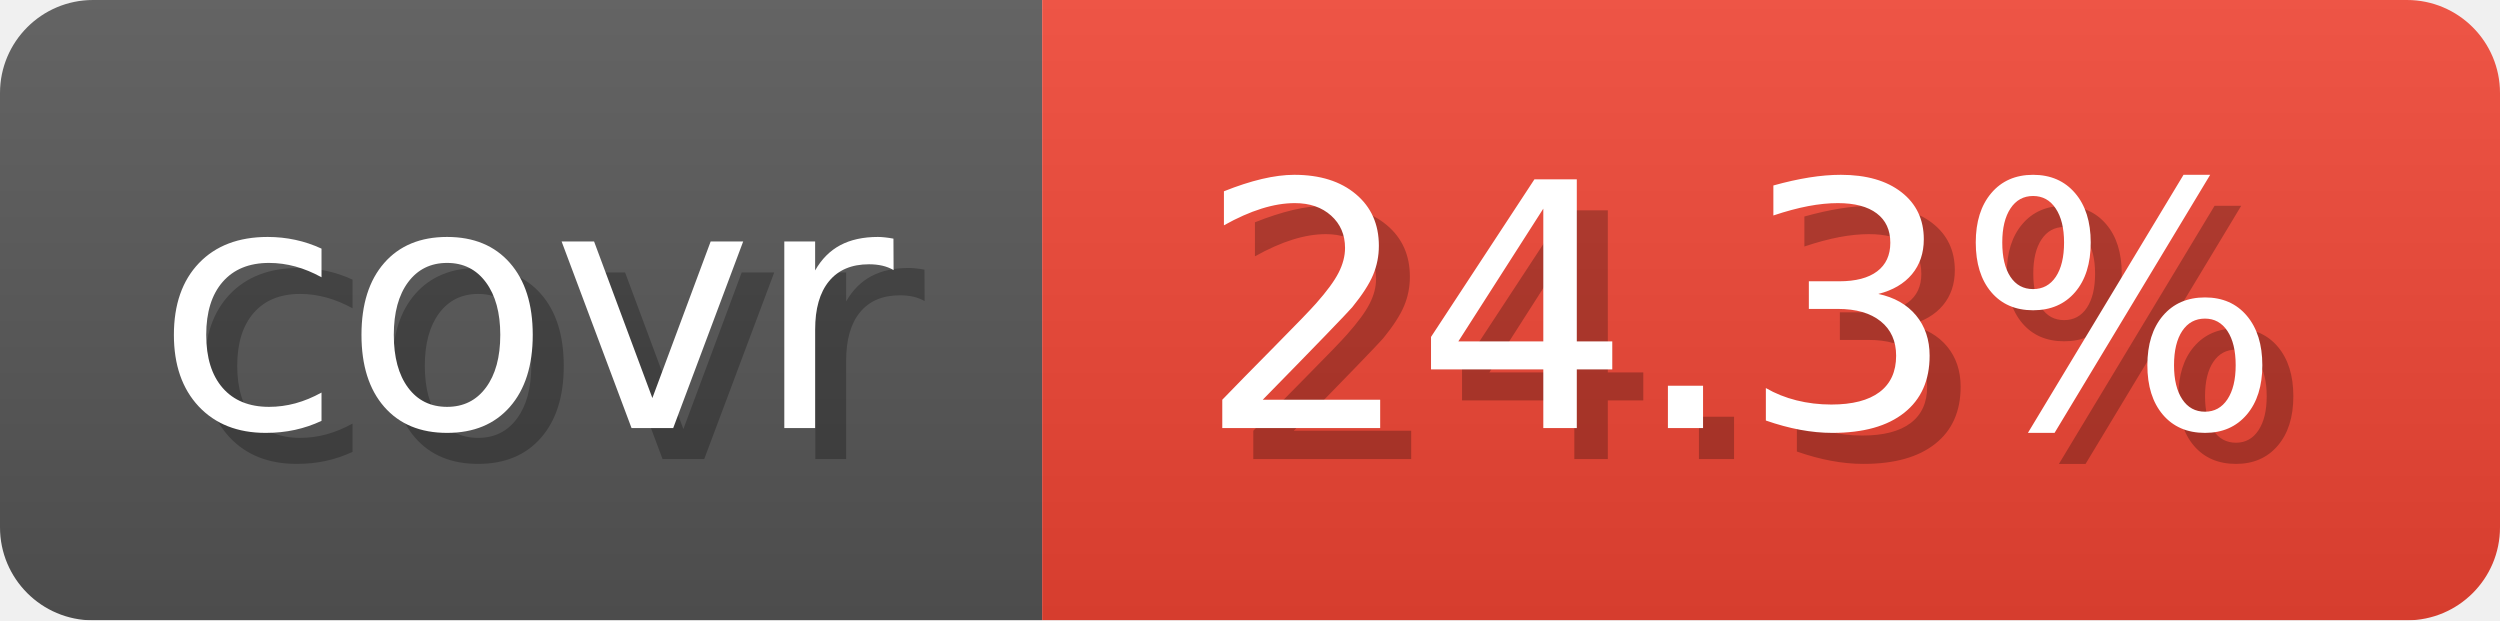
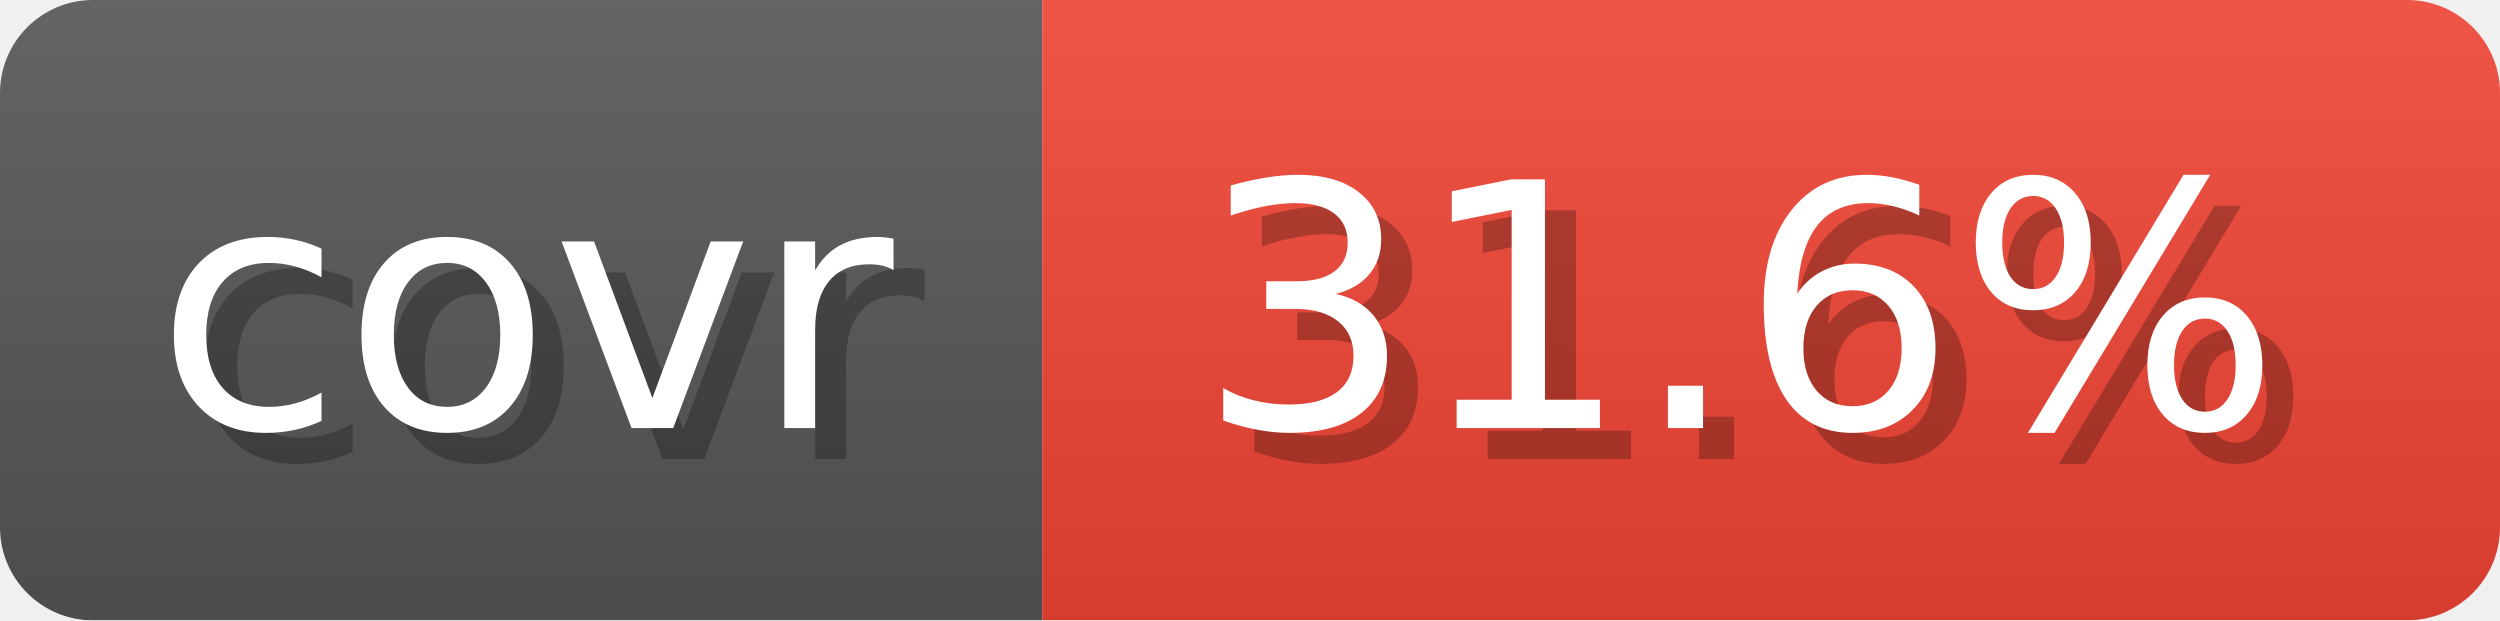
- <svg xmlns="http://www.w3.org/2000/svg" width="80.6" height="20" viewBox="0 0 806 200" role="img" aria-label="covr: 24.3%">
+ <svg xmlns="http://www.w3.org/2000/svg" width="80.6" height="20" viewBox="0 0 806 200" role="img" aria-label="covr: 31.6%">
  <linearGradient id="gradient" x2="0" y2="100%">
    <stop offset="0" stop-opacity=".1" stop-color="#EEE" />
    <stop offset="1" stop-opacity=".1" />
  </linearGradient>
  <mask id="round">
    <rect width="806" height="200" rx="30" fill="#FFF" />
  </mask>
  <g mask="url(#round)">
    <rect width="336" height="200" fill="#555" />
    <rect x="336" width="470" height="200" fill="#E43" />
    <rect width="806" height="200" fill="url(#gradient)" />
  </g>
  <g aria-hidden="true" text-anchor="start" font-family="Verdana,DejaVu Sans,sans-serif" font-size="110">
    <text x="60" y="148" textLength="236" fill="#000" opacity="0.25">covr</text>
    <text x="50" y="138" textLength="236" fill="#fff">covr</text>
-     <text x="396" y="148" textLength="370" fill="#000" opacity="0.25">24.3%</text>
-     <text x="386" y="138" textLength="370" fill="#fff">24.3%</text>
+     <text x="396" y="148" textLength="370" fill="#000" opacity="0.25">31.6%</text>
+     <text x="386" y="138" textLength="370" fill="#fff">31.6%</text>
  </g>
</svg>
